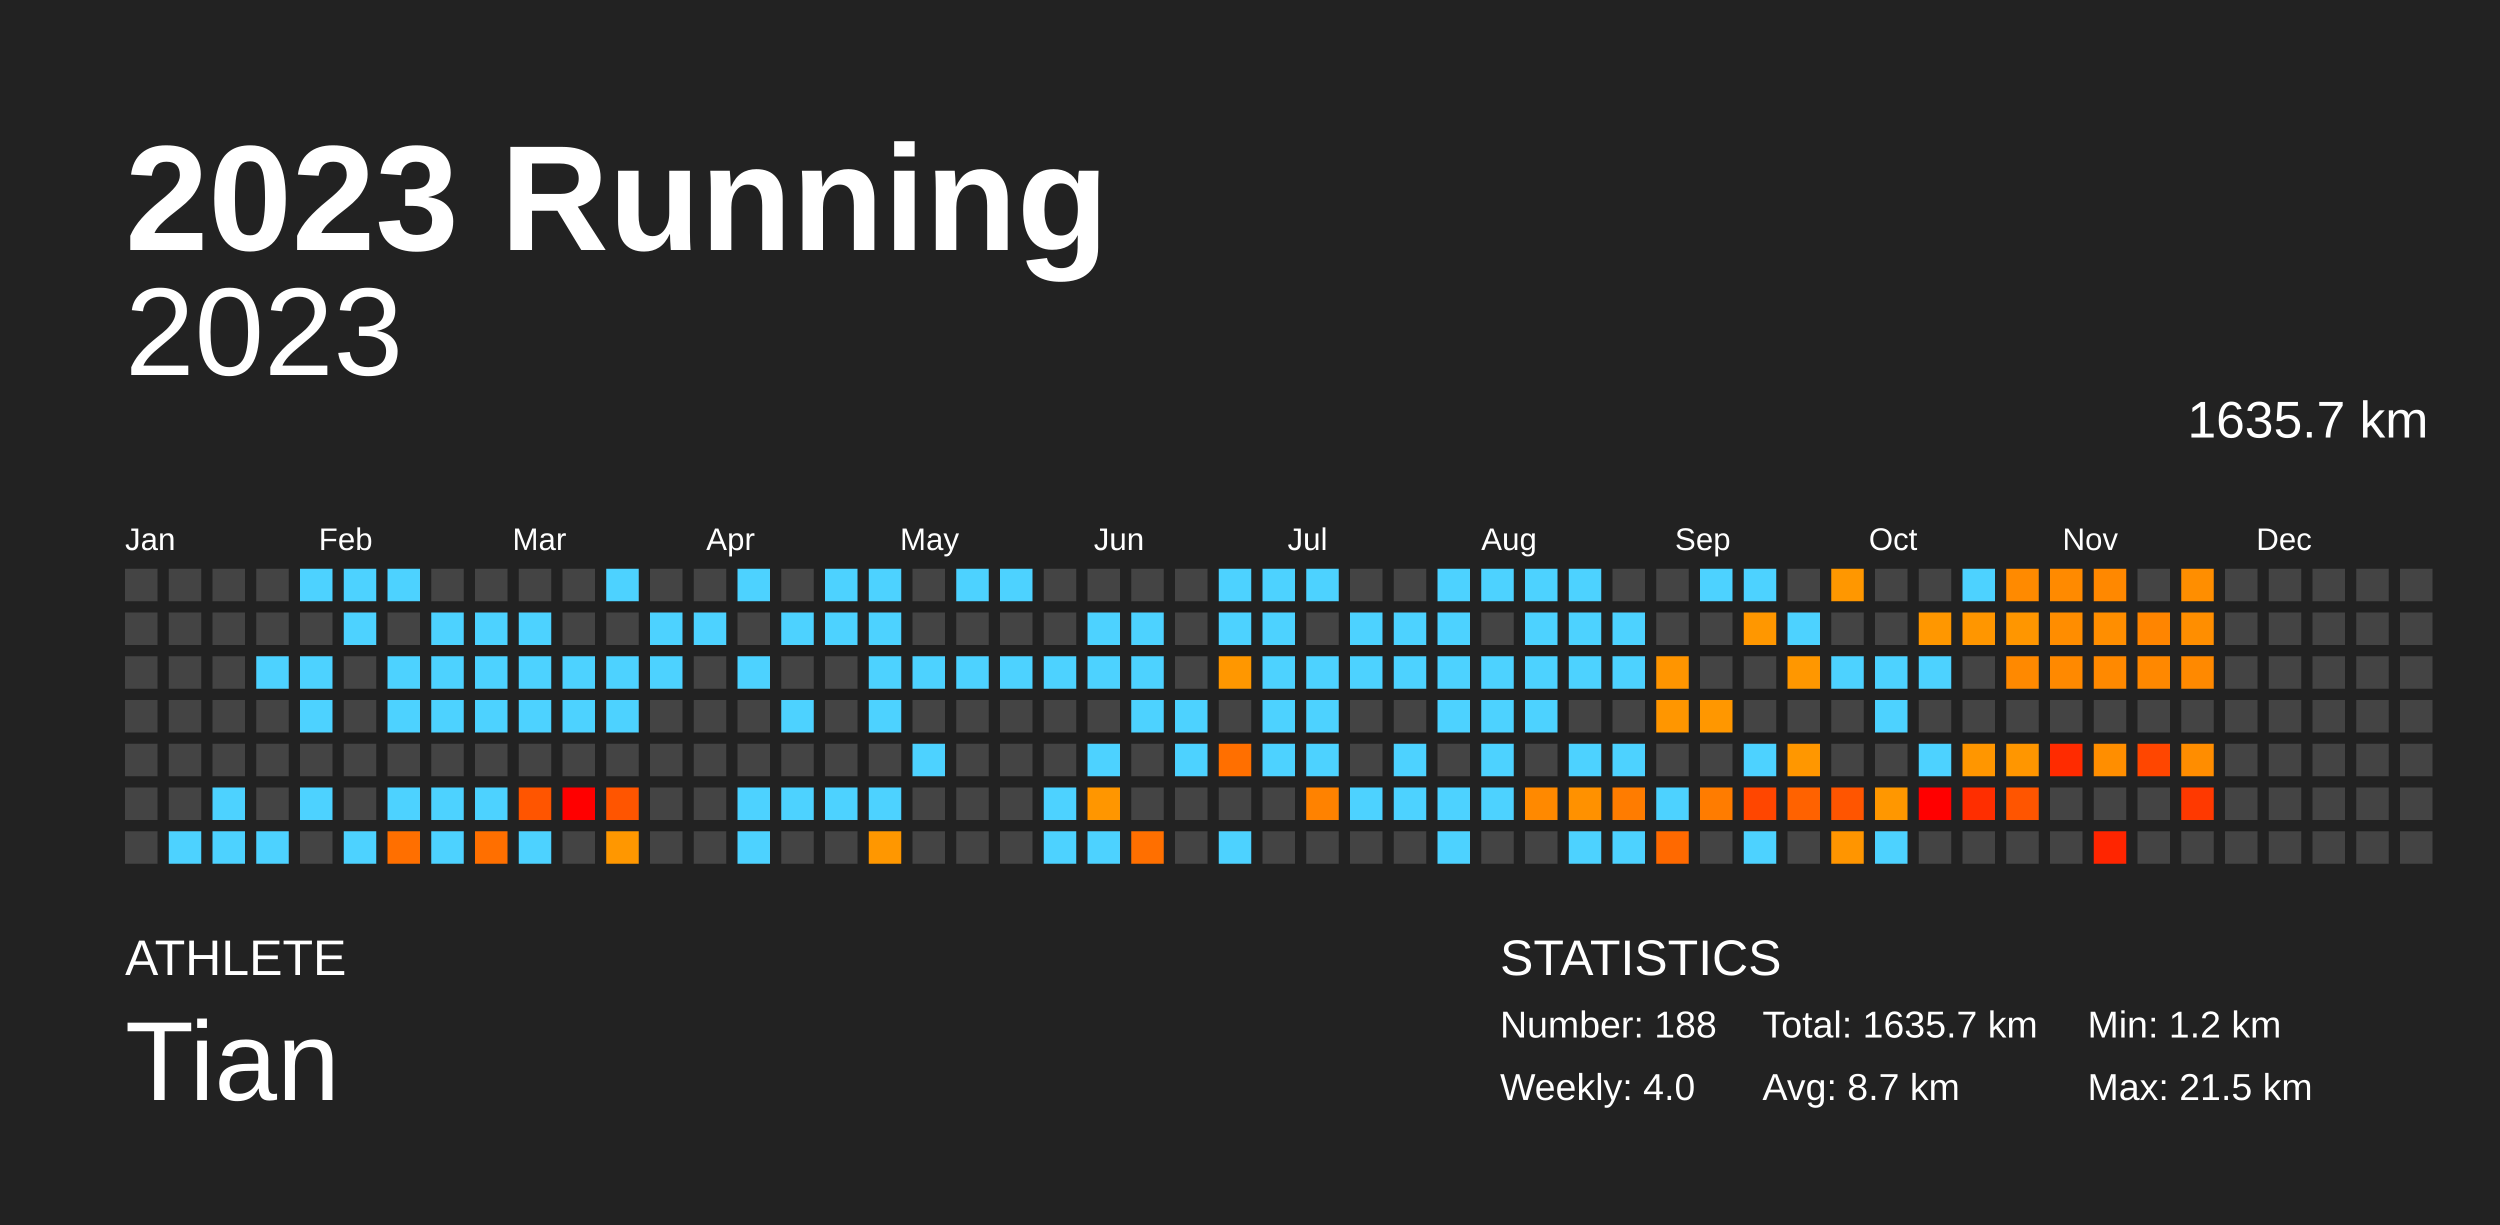
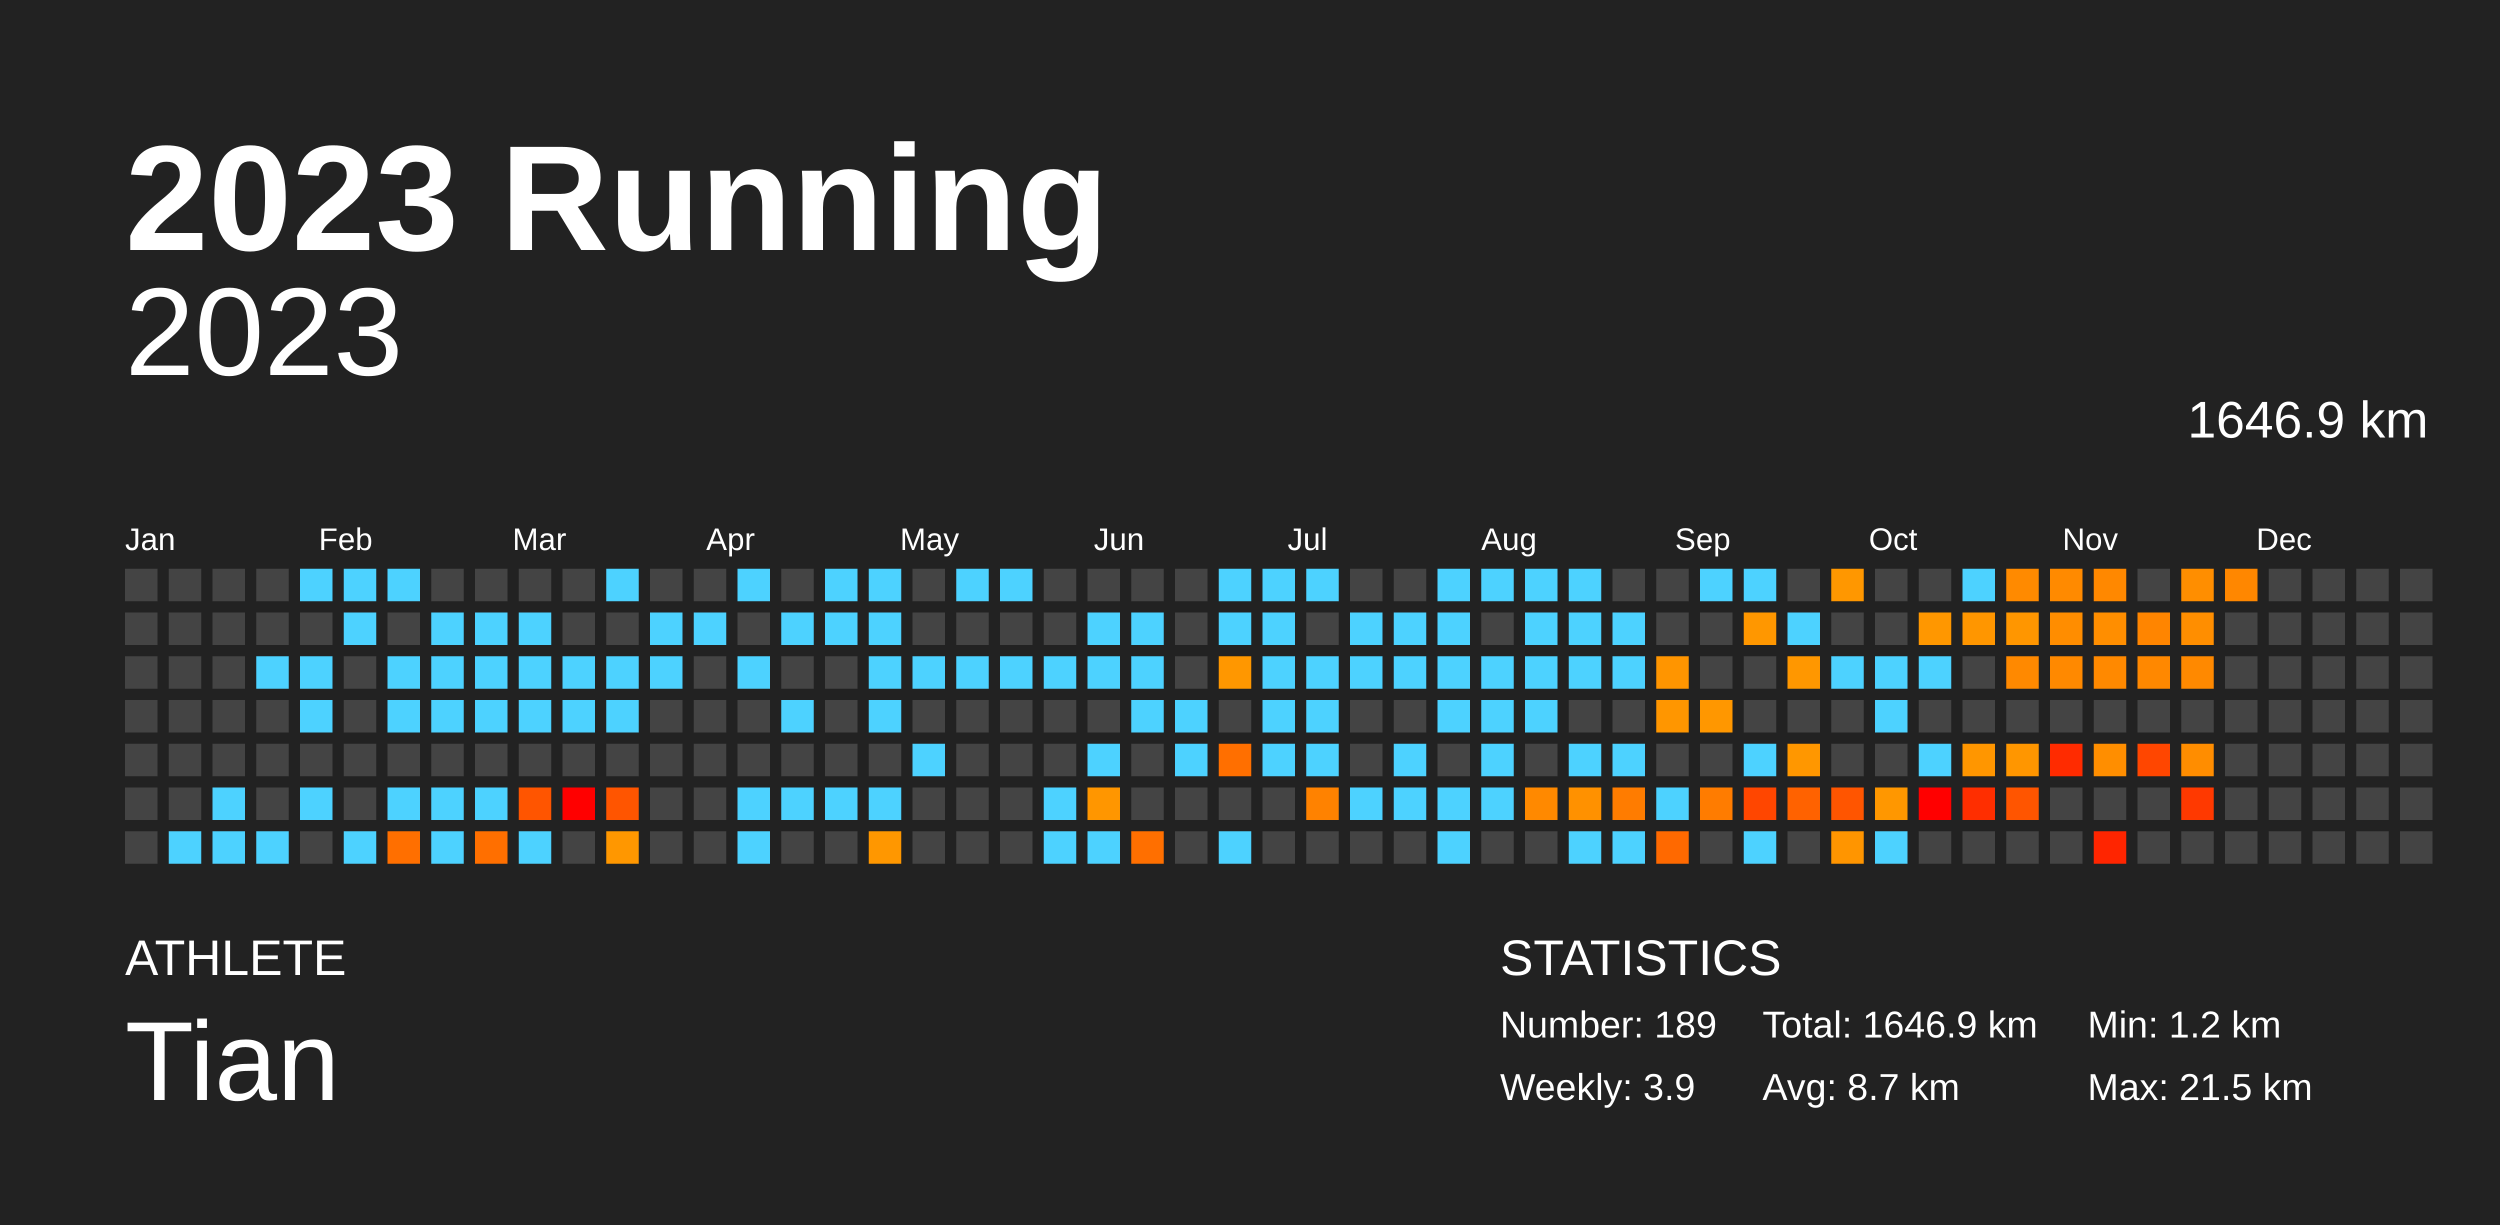
<svg xmlns="http://www.w3.org/2000/svg" baseProfile="full" height="98mm" version="1.1" viewBox="0,0,200,98" width="200mm">
  <defs />
  <rect fill="#222222" height="98" width="200" x="0" y="0" />
  <text fill="#FFFFFF" style="font-size:12px; font-family:Arial; font-weight:bold;" x="10" y="20">2023 Running</text>
  <text fill="#FFFFFF" style="font-size:4px; font-family:Arial" x="10" y="78">ATHLETE</text>
  <text fill="#FFFFFF" style="font-size:9px; font-family:Arial" x="10" y="88">Tian</text>
  <text fill="#FFFFFF" style="font-size:4px; font-family:Arial" x="120" y="78">STATISTICS</text>
-   <text fill="#FFFFFF" style="font-size:3px; font-family:Arial" x="120" y="83">Number: 188</text>
-   <text fill="#FFFFFF" style="font-size:3px; font-family:Arial" x="120" y="88">Weekly: 4.0</text>
-   <text fill="#FFFFFF" style="font-size:3px; font-family:Arial" x="141" y="83">Total: 1635.7 km</text>
+   <text fill="#FFFFFF" style="font-size:3px; font-family:Arial" x="120" y="83">Number: 189</text>
+   <text fill="#FFFFFF" style="font-size:3px; font-family:Arial" x="120" y="88">Weekly: 3.9</text>
+   <text fill="#FFFFFF" style="font-size:3px; font-family:Arial" x="141" y="83">Total: 1646.9 km</text>
  <text fill="#FFFFFF" style="font-size:3px; font-family:Arial" x="141" y="88">Avg: 8.7 km</text>
  <text fill="#FFFFFF" style="font-size:3px; font-family:Arial" x="167" y="83">Min: 1.2 km</text>
  <text fill="#FFFFFF" style="font-size:3px; font-family:Arial" x="167" y="88">Max: 21.5 km</text>
  <text alignment-baseline="hanging" fill="#FFFFFF" style="font-size:10.0px; font-family:Arial;" x="10" y="30">2023</text>
-   <text alignment-baseline="hanging" fill="#FFFFFF" style="font-size:4.125px; font-family:Arial;" x="175" y="35">1635.7 km</text>
+   <text alignment-baseline="hanging" fill="#FFFFFF" style="font-size:4.125px; font-family:Arial;" x="175" y="35">1646.9 km</text>
  <text fill="#FFFFFF" style="font-size:2.5px; font-family:Arial" x="10.0" y="44">Jan</text>
  <text fill="#FFFFFF" style="font-size:2.5px; font-family:Arial" x="25.5" y="44">Feb</text>
  <text fill="#FFFFFF" style="font-size:2.5px; font-family:Arial" x="41.0" y="44">Mar</text>
  <text fill="#FFFFFF" style="font-size:2.5px; font-family:Arial" x="56.5" y="44">Apr</text>
  <text fill="#FFFFFF" style="font-size:2.5px; font-family:Arial" x="72.0" y="44">May</text>
  <text fill="#FFFFFF" style="font-size:2.5px; font-family:Arial" x="87.5" y="44">Jun</text>
  <text fill="#FFFFFF" style="font-size:2.5px; font-family:Arial" x="103.0" y="44">Jul</text>
  <text fill="#FFFFFF" style="font-size:2.5px; font-family:Arial" x="118.5" y="44">Aug</text>
  <text fill="#FFFFFF" style="font-size:2.5px; font-family:Arial" x="134.0" y="44">Sep</text>
  <text fill="#FFFFFF" style="font-size:2.5px; font-family:Arial" x="149.5" y="44">Oct</text>
  <text fill="#FFFFFF" style="font-size:2.5px; font-family:Arial" x="165.0" y="44">Nov</text>
  <text fill="#FFFFFF" style="font-size:2.5px; font-family:Arial" x="180.5" y="44">Dec</text>
  <rect fill="#444444" height="2.6" width="2.6" x="10.0" y="45.5" />
  <rect fill="#444444" height="2.6" width="2.6" x="10.0" y="49.0" />
  <rect fill="#444444" height="2.6" width="2.6" x="10.0" y="52.5" />
  <rect fill="#444444" height="2.6" width="2.6" x="10.0" y="56.0" />
  <rect fill="#444444" height="2.6" width="2.6" x="10.0" y="59.5" />
  <rect fill="#444444" height="2.6" width="2.6" x="10.0" y="63.0" />
  <rect fill="#444444" height="2.6" width="2.6" x="10.0" y="66.5" />
  <rect fill="#444444" height="2.6" width="2.6" x="13.5" y="45.5" />
  <rect fill="#444444" height="2.6" width="2.6" x="13.5" y="49.0" />
  <rect fill="#444444" height="2.6" width="2.6" x="13.5" y="52.5" />
  <rect fill="#444444" height="2.6" width="2.6" x="13.5" y="56.0" />
  <rect fill="#444444" height="2.6" width="2.6" x="13.5" y="59.5" />
  <rect fill="#444444" height="2.6" width="2.6" x="13.5" y="63.0" />
  <rect fill="#4dd2ff" height="2.6" width="2.6" x="13.5" y="66.5" />
  <rect fill="#444444" height="2.6" width="2.6" x="17.0" y="45.5" />
  <rect fill="#444444" height="2.6" width="2.6" x="17.0" y="49.0" />
  <rect fill="#444444" height="2.6" width="2.6" x="17.0" y="52.5" />
  <rect fill="#444444" height="2.6" width="2.6" x="17.0" y="56.0" />
  <rect fill="#444444" height="2.6" width="2.6" x="17.0" y="59.5" />
  <rect fill="#4dd2ff" height="2.6" width="2.6" x="17.0" y="63.0" />
  <rect fill="#4dd2ff" height="2.6" width="2.6" x="17.0" y="66.5" />
  <rect fill="#444444" height="2.6" width="2.6" x="20.5" y="45.5" />
  <rect fill="#444444" height="2.6" width="2.6" x="20.5" y="49.0" />
  <rect fill="#4dd2ff" height="2.6" width="2.6" x="20.5" y="52.5" />
  <rect fill="#444444" height="2.6" width="2.6" x="20.5" y="56.0" />
  <rect fill="#444444" height="2.6" width="2.6" x="20.5" y="59.5" />
  <rect fill="#444444" height="2.6" width="2.6" x="20.5" y="63.0" />
  <rect fill="#4dd2ff" height="2.6" width="2.6" x="20.5" y="66.5" />
  <rect fill="#4dd2ff" height="2.6" width="2.6" x="24.0" y="45.5" />
  <rect fill="#444444" height="2.6" width="2.6" x="24.0" y="49.0" />
  <rect fill="#4dd2ff" height="2.6" width="2.6" x="24.0" y="52.5" />
  <rect fill="#4dd2ff" height="2.6" width="2.6" x="24.0" y="56.0" />
  <rect fill="#444444" height="2.6" width="2.6" x="24.0" y="59.5" />
  <rect fill="#4dd2ff" height="2.6" width="2.6" x="24.0" y="63.0" />
  <rect fill="#444444" height="2.6" width="2.6" x="24.0" y="66.5" />
  <rect fill="#4dd2ff" height="2.6" width="2.6" x="27.5" y="45.5" />
  <rect fill="#4dd2ff" height="2.6" width="2.6" x="27.5" y="49.0" />
  <rect fill="#444444" height="2.6" width="2.6" x="27.5" y="52.5" />
  <rect fill="#444444" height="2.6" width="2.6" x="27.5" y="56.0" />
  <rect fill="#444444" height="2.6" width="2.6" x="27.5" y="59.5" />
  <rect fill="#444444" height="2.6" width="2.6" x="27.5" y="63.0" />
  <rect fill="#4dd2ff" height="2.6" width="2.6" x="27.5" y="66.5" />
  <rect fill="#4dd2ff" height="2.6" width="2.6" x="31.0" y="45.5" />
  <rect fill="#444444" height="2.6" width="2.6" x="31.0" y="49.0" />
  <rect fill="#4dd2ff" height="2.6" width="2.6" x="31.0" y="52.5" />
  <rect fill="#4dd2ff" height="2.6" width="2.6" x="31.0" y="56.0" />
  <rect fill="#444444" height="2.6" width="2.6" x="31.0" y="59.5" />
  <rect fill="#4dd2ff" height="2.6" width="2.6" x="31.0" y="63.0" />
  <rect fill="#ff6f00" height="2.6" width="2.6" x="31.0" y="66.5" />
  <rect fill="#444444" height="2.6" width="2.6" x="34.5" y="45.5" />
  <rect fill="#4dd2ff" height="2.6" width="2.6" x="34.5" y="49.0" />
  <rect fill="#4dd2ff" height="2.6" width="2.6" x="34.5" y="52.5" />
  <rect fill="#4dd2ff" height="2.6" width="2.6" x="34.5" y="56.0" />
  <rect fill="#444444" height="2.6" width="2.6" x="34.5" y="59.5" />
  <rect fill="#4dd2ff" height="2.6" width="2.6" x="34.5" y="63.0" />
  <rect fill="#4dd2ff" height="2.6" width="2.6" x="34.5" y="66.5" />
  <rect fill="#444444" height="2.6" width="2.6" x="38.0" y="45.5" />
  <rect fill="#4dd2ff" height="2.6" width="2.6" x="38.0" y="49.0" />
  <rect fill="#4dd2ff" height="2.6" width="2.6" x="38.0" y="52.5" />
  <rect fill="#4dd2ff" height="2.6" width="2.6" x="38.0" y="56.0" />
  <rect fill="#444444" height="2.6" width="2.6" x="38.0" y="59.5" />
  <rect fill="#4dd2ff" height="2.6" width="2.6" x="38.0" y="63.0" />
  <rect fill="#ff6f00" height="2.6" width="2.6" x="38.0" y="66.5" />
  <rect fill="#444444" height="2.6" width="2.6" x="41.5" y="45.5" />
  <rect fill="#4dd2ff" height="2.6" width="2.6" x="41.5" y="49.0" />
  <rect fill="#4dd2ff" height="2.6" width="2.6" x="41.5" y="52.5" />
  <rect fill="#4dd2ff" height="2.6" width="2.6" x="41.5" y="56.0" />
  <rect fill="#444444" height="2.6" width="2.6" x="41.5" y="59.5" />
  <rect fill="#ff5500" height="2.6" width="2.6" x="41.5" y="63.0" />
  <rect fill="#4dd2ff" height="2.6" width="2.6" x="41.5" y="66.5" />
  <rect fill="#444444" height="2.6" width="2.6" x="45.0" y="45.5" />
  <rect fill="#444444" height="2.6" width="2.6" x="45.0" y="49.0" />
  <rect fill="#4dd2ff" height="2.6" width="2.6" x="45.0" y="52.5" />
  <rect fill="#4dd2ff" height="2.6" width="2.6" x="45.0" y="56.0" />
  <rect fill="#444444" height="2.6" width="2.6" x="45.0" y="59.5" />
  <rect fill="red" height="2.6" width="2.6" x="45.0" y="63.0" />
  <rect fill="#444444" height="2.6" width="2.6" x="45.0" y="66.5" />
  <rect fill="#4dd2ff" height="2.6" width="2.6" x="48.5" y="45.5" />
  <rect fill="#444444" height="2.6" width="2.6" x="48.5" y="49.0" />
  <rect fill="#4dd2ff" height="2.6" width="2.6" x="48.5" y="52.5" />
  <rect fill="#4dd2ff" height="2.6" width="2.6" x="48.5" y="56.0" />
  <rect fill="#444444" height="2.6" width="2.6" x="48.5" y="59.5" />
  <rect fill="#ff5500" height="2.6" width="2.6" x="48.5" y="63.0" />
  <rect fill="#ff9700" height="2.6" width="2.6" x="48.5" y="66.5" />
  <rect fill="#444444" height="2.6" width="2.6" x="52.0" y="45.5" />
  <rect fill="#4dd2ff" height="2.6" width="2.6" x="52.0" y="49.0" />
  <rect fill="#4dd2ff" height="2.6" width="2.6" x="52.0" y="52.5" />
  <rect fill="#444444" height="2.6" width="2.6" x="52.0" y="56.0" />
  <rect fill="#444444" height="2.6" width="2.6" x="52.0" y="59.5" />
  <rect fill="#444444" height="2.6" width="2.6" x="52.0" y="63.0" />
  <rect fill="#444444" height="2.6" width="2.6" x="52.0" y="66.5" />
  <rect fill="#444444" height="2.6" width="2.6" x="55.5" y="45.5" />
  <rect fill="#4dd2ff" height="2.6" width="2.6" x="55.5" y="49.0" />
  <rect fill="#444444" height="2.6" width="2.6" x="55.5" y="52.5" />
  <rect fill="#444444" height="2.6" width="2.6" x="55.5" y="56.0" />
  <rect fill="#444444" height="2.6" width="2.6" x="55.5" y="59.5" />
  <rect fill="#444444" height="2.6" width="2.6" x="55.5" y="63.0" />
  <rect fill="#444444" height="2.6" width="2.6" x="55.5" y="66.5" />
  <rect fill="#4dd2ff" height="2.6" width="2.6" x="59.0" y="45.5" />
  <rect fill="#444444" height="2.6" width="2.6" x="59.0" y="49.0" />
  <rect fill="#4dd2ff" height="2.6" width="2.6" x="59.0" y="52.5" />
  <rect fill="#444444" height="2.6" width="2.6" x="59.0" y="56.0" />
  <rect fill="#444444" height="2.6" width="2.6" x="59.0" y="59.5" />
  <rect fill="#4dd2ff" height="2.6" width="2.6" x="59.0" y="63.0" />
  <rect fill="#4dd2ff" height="2.6" width="2.6" x="59.0" y="66.5" />
  <rect fill="#444444" height="2.6" width="2.6" x="62.5" y="45.5" />
  <rect fill="#4dd2ff" height="2.6" width="2.6" x="62.5" y="49.0" />
  <rect fill="#444444" height="2.6" width="2.6" x="62.5" y="52.5" />
  <rect fill="#4dd2ff" height="2.6" width="2.6" x="62.5" y="56.0" />
  <rect fill="#444444" height="2.6" width="2.6" x="62.5" y="59.5" />
  <rect fill="#4dd2ff" height="2.6" width="2.6" x="62.5" y="63.0" />
  <rect fill="#444444" height="2.6" width="2.6" x="62.5" y="66.5" />
  <rect fill="#4dd2ff" height="2.6" width="2.6" x="66.0" y="45.5" />
  <rect fill="#4dd2ff" height="2.6" width="2.6" x="66.0" y="49.0" />
  <rect fill="#444444" height="2.6" width="2.6" x="66.0" y="52.5" />
  <rect fill="#444444" height="2.6" width="2.6" x="66.0" y="56.0" />
  <rect fill="#444444" height="2.6" width="2.6" x="66.0" y="59.5" />
  <rect fill="#4dd2ff" height="2.6" width="2.6" x="66.0" y="63.0" />
  <rect fill="#444444" height="2.6" width="2.6" x="66.0" y="66.5" />
  <rect fill="#4dd2ff" height="2.6" width="2.6" x="69.5" y="45.5" />
  <rect fill="#4dd2ff" height="2.6" width="2.6" x="69.5" y="49.0" />
  <rect fill="#4dd2ff" height="2.6" width="2.6" x="69.5" y="52.5" />
  <rect fill="#4dd2ff" height="2.6" width="2.6" x="69.5" y="56.0" />
  <rect fill="#444444" height="2.6" width="2.6" x="69.5" y="59.5" />
  <rect fill="#4dd2ff" height="2.6" width="2.6" x="69.5" y="63.0" />
  <rect fill="#ff9700" height="2.6" width="2.6" x="69.5" y="66.5" />
  <rect fill="#444444" height="2.6" width="2.6" x="73.0" y="45.5" />
  <rect fill="#444444" height="2.6" width="2.6" x="73.0" y="49.0" />
  <rect fill="#4dd2ff" height="2.6" width="2.6" x="73.0" y="52.5" />
  <rect fill="#444444" height="2.6" width="2.6" x="73.0" y="56.0" />
  <rect fill="#4dd2ff" height="2.6" width="2.6" x="73.0" y="59.5" />
  <rect fill="#444444" height="2.6" width="2.6" x="73.0" y="63.0" />
  <rect fill="#444444" height="2.6" width="2.6" x="73.0" y="66.5" />
  <rect fill="#4dd2ff" height="2.6" width="2.6" x="76.5" y="45.5" />
  <rect fill="#444444" height="2.6" width="2.6" x="76.5" y="49.0" />
  <rect fill="#4dd2ff" height="2.6" width="2.6" x="76.5" y="52.5" />
  <rect fill="#444444" height="2.6" width="2.6" x="76.5" y="56.0" />
  <rect fill="#444444" height="2.6" width="2.6" x="76.5" y="59.5" />
  <rect fill="#444444" height="2.6" width="2.6" x="76.5" y="63.0" />
  <rect fill="#444444" height="2.6" width="2.6" x="76.5" y="66.5" />
  <rect fill="#4dd2ff" height="2.6" width="2.6" x="80.0" y="45.5" />
  <rect fill="#444444" height="2.6" width="2.6" x="80.0" y="49.0" />
  <rect fill="#4dd2ff" height="2.6" width="2.6" x="80.0" y="52.5" />
  <rect fill="#444444" height="2.6" width="2.6" x="80.0" y="56.0" />
  <rect fill="#444444" height="2.6" width="2.6" x="80.0" y="59.5" />
  <rect fill="#444444" height="2.6" width="2.6" x="80.0" y="63.0" />
  <rect fill="#444444" height="2.6" width="2.6" x="80.0" y="66.5" />
  <rect fill="#444444" height="2.6" width="2.6" x="83.5" y="45.5" />
  <rect fill="#444444" height="2.6" width="2.6" x="83.5" y="49.0" />
  <rect fill="#4dd2ff" height="2.6" width="2.6" x="83.5" y="52.5" />
  <rect fill="#444444" height="2.6" width="2.6" x="83.5" y="56.0" />
  <rect fill="#444444" height="2.6" width="2.6" x="83.5" y="59.5" />
  <rect fill="#4dd2ff" height="2.6" width="2.6" x="83.5" y="63.0" />
  <rect fill="#4dd2ff" height="2.6" width="2.6" x="83.5" y="66.5" />
  <rect fill="#444444" height="2.6" width="2.6" x="87.0" y="45.5" />
  <rect fill="#4dd2ff" height="2.6" width="2.6" x="87.0" y="49.0" />
  <rect fill="#4dd2ff" height="2.6" width="2.6" x="87.0" y="52.5" />
  <rect fill="#444444" height="2.6" width="2.6" x="87.0" y="56.0" />
  <rect fill="#4dd2ff" height="2.6" width="2.6" x="87.0" y="59.5" />
  <rect fill="#ff9600" height="2.6" width="2.6" x="87.0" y="63.0" />
  <rect fill="#4dd2ff" height="2.6" width="2.6" x="87.0" y="66.5" />
  <rect fill="#444444" height="2.6" width="2.6" x="90.5" y="45.5" />
  <rect fill="#4dd2ff" height="2.6" width="2.6" x="90.5" y="49.0" />
  <rect fill="#4dd2ff" height="2.6" width="2.6" x="90.5" y="52.5" />
  <rect fill="#4dd2ff" height="2.6" width="2.6" x="90.5" y="56.0" />
  <rect fill="#444444" height="2.6" width="2.6" x="90.5" y="59.5" />
  <rect fill="#444444" height="2.6" width="2.6" x="90.5" y="63.0" />
  <rect fill="#ff6f00" height="2.6" width="2.6" x="90.5" y="66.5" />
  <rect fill="#444444" height="2.6" width="2.6" x="94.0" y="45.5" />
  <rect fill="#444444" height="2.6" width="2.6" x="94.0" y="49.0" />
  <rect fill="#444444" height="2.6" width="2.6" x="94.0" y="52.5" />
  <rect fill="#4dd2ff" height="2.6" width="2.6" x="94.0" y="56.0" />
  <rect fill="#4dd2ff" height="2.6" width="2.6" x="94.0" y="59.5" />
  <rect fill="#444444" height="2.6" width="2.6" x="94.0" y="63.0" />
  <rect fill="#444444" height="2.6" width="2.6" x="94.0" y="66.5" />
  <rect fill="#4dd2ff" height="2.6" width="2.6" x="97.5" y="45.5" />
  <rect fill="#4dd2ff" height="2.6" width="2.6" x="97.5" y="49.0" />
  <rect fill="#ff9700" height="2.6" width="2.6" x="97.5" y="52.5" />
  <rect fill="#444444" height="2.6" width="2.6" x="97.5" y="56.0" />
  <rect fill="#ff6f00" height="2.6" width="2.6" x="97.5" y="59.5" />
  <rect fill="#444444" height="2.6" width="2.6" x="97.5" y="63.0" />
  <rect fill="#4dd2ff" height="2.6" width="2.6" x="97.5" y="66.5" />
  <rect fill="#4dd2ff" height="2.6" width="2.6" x="101.0" y="45.5" />
  <rect fill="#4dd2ff" height="2.6" width="2.6" x="101.0" y="49.0" />
  <rect fill="#4dd2ff" height="2.6" width="2.6" x="101.0" y="52.5" />
  <rect fill="#4dd2ff" height="2.6" width="2.6" x="101.0" y="56.0" />
  <rect fill="#4dd2ff" height="2.6" width="2.6" x="101.0" y="59.5" />
  <rect fill="#444444" height="2.6" width="2.6" x="101.0" y="63.0" />
  <rect fill="#444444" height="2.6" width="2.6" x="101.0" y="66.5" />
  <rect fill="#4dd2ff" height="2.6" width="2.6" x="104.5" y="45.5" />
  <rect fill="#444444" height="2.6" width="2.6" x="104.5" y="49.0" />
  <rect fill="#4dd2ff" height="2.6" width="2.6" x="104.5" y="52.5" />
  <rect fill="#4dd2ff" height="2.6" width="2.6" x="104.5" y="56.0" />
  <rect fill="#4dd2ff" height="2.6" width="2.6" x="104.5" y="59.5" />
  <rect fill="#ff8200" height="2.6" width="2.6" x="104.5" y="63.0" />
  <rect fill="#444444" height="2.6" width="2.6" x="104.5" y="66.5" />
  <rect fill="#444444" height="2.6" width="2.6" x="108.0" y="45.5" />
  <rect fill="#4dd2ff" height="2.6" width="2.6" x="108.0" y="49.0" />
  <rect fill="#4dd2ff" height="2.6" width="2.6" x="108.0" y="52.5" />
  <rect fill="#444444" height="2.6" width="2.6" x="108.0" y="56.0" />
  <rect fill="#444444" height="2.6" width="2.6" x="108.0" y="59.5" />
  <rect fill="#4dd2ff" height="2.6" width="2.6" x="108.0" y="63.0" />
  <rect fill="#444444" height="2.6" width="2.6" x="108.0" y="66.5" />
  <rect fill="#444444" height="2.6" width="2.6" x="111.5" y="45.5" />
  <rect fill="#4dd2ff" height="2.6" width="2.6" x="111.5" y="49.0" />
  <rect fill="#4dd2ff" height="2.6" width="2.6" x="111.5" y="52.5" />
  <rect fill="#444444" height="2.6" width="2.6" x="111.5" y="56.0" />
  <rect fill="#4dd2ff" height="2.6" width="2.6" x="111.5" y="59.5" />
  <rect fill="#4dd2ff" height="2.6" width="2.6" x="111.5" y="63.0" />
  <rect fill="#444444" height="2.6" width="2.6" x="111.5" y="66.5" />
  <rect fill="#4dd2ff" height="2.6" width="2.6" x="115.0" y="45.5" />
  <rect fill="#4dd2ff" height="2.6" width="2.6" x="115.0" y="49.0" />
  <rect fill="#4dd2ff" height="2.6" width="2.6" x="115.0" y="52.5" />
  <rect fill="#4dd2ff" height="2.6" width="2.6" x="115.0" y="56.0" />
  <rect fill="#444444" height="2.6" width="2.6" x="115.0" y="59.5" />
  <rect fill="#4dd2ff" height="2.6" width="2.6" x="115.0" y="63.0" />
  <rect fill="#4dd2ff" height="2.6" width="2.6" x="115.0" y="66.5" />
  <rect fill="#4dd2ff" height="2.6" width="2.6" x="118.5" y="45.5" />
  <rect fill="#444444" height="2.6" width="2.6" x="118.5" y="49.0" />
  <rect fill="#4dd2ff" height="2.6" width="2.6" x="118.5" y="52.5" />
  <rect fill="#4dd2ff" height="2.6" width="2.6" x="118.5" y="56.0" />
  <rect fill="#4dd2ff" height="2.6" width="2.6" x="118.5" y="59.5" />
  <rect fill="#4dd2ff" height="2.6" width="2.6" x="118.5" y="63.0" />
  <rect fill="#444444" height="2.6" width="2.6" x="118.5" y="66.5" />
  <rect fill="#4dd2ff" height="2.6" width="2.6" x="122.0" y="45.5" />
  <rect fill="#4dd2ff" height="2.6" width="2.6" x="122.0" y="49.0" />
  <rect fill="#4dd2ff" height="2.6" width="2.6" x="122.0" y="52.5" />
  <rect fill="#4dd2ff" height="2.6" width="2.6" x="122.0" y="56.0" />
  <rect fill="#444444" height="2.6" width="2.6" x="122.0" y="59.5" />
  <rect fill="#ff8900" height="2.6" width="2.6" x="122.0" y="63.0" />
  <rect fill="#444444" height="2.6" width="2.6" x="122.0" y="66.5" />
  <rect fill="#4dd2ff" height="2.6" width="2.6" x="125.5" y="45.5" />
  <rect fill="#4dd2ff" height="2.6" width="2.6" x="125.5" y="49.0" />
  <rect fill="#4dd2ff" height="2.6" width="2.6" x="125.5" y="52.5" />
  <rect fill="#444444" height="2.6" width="2.6" x="125.5" y="56.0" />
  <rect fill="#4dd2ff" height="2.6" width="2.6" x="125.5" y="59.5" />
  <rect fill="#ff9100" height="2.6" width="2.6" x="125.5" y="63.0" />
  <rect fill="#4dd2ff" height="2.6" width="2.6" x="125.5" y="66.5" />
  <rect fill="#444444" height="2.6" width="2.6" x="129.0" y="45.5" />
  <rect fill="#4dd2ff" height="2.6" width="2.6" x="129.0" y="49.0" />
  <rect fill="#4dd2ff" height="2.6" width="2.6" x="129.0" y="52.5" />
  <rect fill="#444444" height="2.6" width="2.6" x="129.0" y="56.0" />
  <rect fill="#4dd2ff" height="2.6" width="2.6" x="129.0" y="59.5" />
  <rect fill="#ff7c00" height="2.6" width="2.6" x="129.0" y="63.0" />
  <rect fill="#4dd2ff" height="2.6" width="2.6" x="129.0" y="66.5" />
  <rect fill="#444444" height="2.6" width="2.6" x="132.5" y="45.5" />
  <rect fill="#444444" height="2.6" width="2.6" x="132.5" y="49.0" />
  <rect fill="#ff9500" height="2.6" width="2.6" x="132.5" y="52.5" />
  <rect fill="#ff9600" height="2.6" width="2.6" x="132.5" y="56.0" />
  <rect fill="#444444" height="2.6" width="2.6" x="132.5" y="59.5" />
  <rect fill="#4dd2ff" height="2.6" width="2.6" x="132.5" y="63.0" />
  <rect fill="#ff6900" height="2.6" width="2.6" x="132.5" y="66.5" />
  <rect fill="#4dd2ff" height="2.6" width="2.6" x="136.0" y="45.5" />
  <rect fill="#444444" height="2.6" width="2.6" x="136.0" y="49.0" />
  <rect fill="#444444" height="2.6" width="2.6" x="136.0" y="52.5" />
  <rect fill="#ff9700" height="2.6" width="2.6" x="136.0" y="56.0" />
  <rect fill="#444444" height="2.6" width="2.6" x="136.0" y="59.5" />
  <rect fill="#ff7c00" height="2.6" width="2.6" x="136.0" y="63.0" />
  <rect fill="#444444" height="2.6" width="2.6" x="136.0" y="66.5" />
  <rect fill="#4dd2ff" height="2.6" width="2.6" x="139.5" y="45.5" />
  <rect fill="#ff9700" height="2.6" width="2.6" x="139.5" y="49.0" />
  <rect fill="#444444" height="2.6" width="2.6" x="139.5" y="52.5" />
  <rect fill="#444444" height="2.6" width="2.6" x="139.5" y="56.0" />
  <rect fill="#4dd2ff" height="2.6" width="2.6" x="139.5" y="59.5" />
  <rect fill="#ff4600" height="2.6" width="2.6" x="139.5" y="63.0" />
  <rect fill="#4dd2ff" height="2.6" width="2.6" x="139.5" y="66.5" />
  <rect fill="#444444" height="2.6" width="2.6" x="143.0" y="45.5" />
  <rect fill="#4dd2ff" height="2.6" width="2.6" x="143.0" y="49.0" />
  <rect fill="#ff9700" height="2.6" width="2.6" x="143.0" y="52.5" />
  <rect fill="#444444" height="2.6" width="2.6" x="143.0" y="56.0" />
  <rect fill="#ff9700" height="2.6" width="2.6" x="143.0" y="59.5" />
  <rect fill="#ff6200" height="2.6" width="2.6" x="143.0" y="63.0" />
  <rect fill="#444444" height="2.6" width="2.6" x="143.0" y="66.5" />
  <rect fill="#ff9700" height="2.6" width="2.6" x="146.5" y="45.5" />
  <rect fill="#444444" height="2.6" width="2.6" x="146.5" y="49.0" />
  <rect fill="#4dd2ff" height="2.6" width="2.6" x="146.5" y="52.5" />
  <rect fill="#444444" height="2.6" width="2.6" x="146.5" y="56.0" />
  <rect fill="#444444" height="2.6" width="2.6" x="146.5" y="59.5" />
  <rect fill="#ff5500" height="2.6" width="2.6" x="146.5" y="63.0" />
  <rect fill="#ff9500" height="2.6" width="2.6" x="146.5" y="66.5" />
  <rect fill="#444444" height="2.6" width="2.6" x="150.0" y="45.5" />
  <rect fill="#444444" height="2.6" width="2.6" x="150.0" y="49.0" />
  <rect fill="#4dd2ff" height="2.6" width="2.6" x="150.0" y="52.5" />
  <rect fill="#4dd2ff" height="2.6" width="2.6" x="150.0" y="56.0" />
  <rect fill="#444444" height="2.6" width="2.6" x="150.0" y="59.5" />
  <rect fill="#ff9700" height="2.6" width="2.6" x="150.0" y="63.0" />
  <rect fill="#4dd2ff" height="2.6" width="2.6" x="150.0" y="66.5" />
  <rect fill="#444444" height="2.6" width="2.6" x="153.5" y="45.5" />
  <rect fill="#ff9700" height="2.6" width="2.6" x="153.5" y="49.0" />
  <rect fill="#4dd2ff" height="2.6" width="2.6" x="153.5" y="52.5" />
  <rect fill="#444444" height="2.6" width="2.6" x="153.5" y="56.0" />
  <rect fill="#4dd2ff" height="2.6" width="2.6" x="153.5" y="59.5" />
  <rect fill="red" height="2.6" width="2.6" x="153.5" y="63.0" />
  <rect fill="#444444" height="2.6" width="2.6" x="153.5" y="66.5" />
  <rect fill="#4dd2ff" height="2.6" width="2.6" x="157.0" y="45.5" />
  <rect fill="#ff9600" height="2.6" width="2.6" x="157.0" y="49.0" />
  <rect fill="#444444" height="2.6" width="2.6" x="157.0" y="52.5" />
  <rect fill="#444444" height="2.6" width="2.6" x="157.0" y="56.0" />
  <rect fill="#ff9600" height="2.6" width="2.6" x="157.0" y="59.5" />
  <rect fill="#ff2e00" height="2.6" width="2.6" x="157.0" y="63.0" />
  <rect fill="#444444" height="2.6" width="2.6" x="157.0" y="66.5" />
  <rect fill="#ff8a00" height="2.6" width="2.6" x="160.5" y="45.5" />
  <rect fill="#ff9600" height="2.6" width="2.6" x="160.5" y="49.0" />
  <rect fill="#ff8900" height="2.6" width="2.6" x="160.5" y="52.5" />
  <rect fill="#444444" height="2.6" width="2.6" x="160.5" y="56.0" />
  <rect fill="#ff9600" height="2.6" width="2.6" x="160.5" y="59.5" />
  <rect fill="#ff5500" height="2.6" width="2.6" x="160.5" y="63.0" />
  <rect fill="#444444" height="2.6" width="2.6" x="160.5" y="66.5" />
  <rect fill="#ff8a00" height="2.6" width="2.6" x="164.0" y="45.5" />
  <rect fill="#ff8d00" height="2.6" width="2.6" x="164.0" y="49.0" />
  <rect fill="#ff8900" height="2.6" width="2.6" x="164.0" y="52.5" />
  <rect fill="#444444" height="2.6" width="2.6" x="164.0" y="56.0" />
  <rect fill="#ff2b00" height="2.6" width="2.6" x="164.0" y="59.5" />
  <rect fill="#444444" height="2.6" width="2.6" x="164.0" y="63.0" />
  <rect fill="#444444" height="2.6" width="2.6" x="164.0" y="66.5" />
  <rect fill="#ff8800" height="2.6" width="2.6" x="167.5" y="45.5" />
  <rect fill="#ff8e00" height="2.6" width="2.6" x="167.5" y="49.0" />
  <rect fill="#ff8900" height="2.6" width="2.6" x="167.5" y="52.5" />
  <rect fill="#444444" height="2.6" width="2.6" x="167.5" y="56.0" />
  <rect fill="#ff8e00" height="2.6" width="2.6" x="167.5" y="59.5" />
  <rect fill="#444444" height="2.6" width="2.6" x="167.5" y="63.0" />
  <rect fill="#ff2500" height="2.6" width="2.6" x="167.5" y="66.5" />
  <rect fill="#444444" height="2.6" width="2.6" x="171.0" y="45.5" />
  <rect fill="#ff8500" height="2.6" width="2.6" x="171.0" y="49.0" />
  <rect fill="#ff8800" height="2.6" width="2.6" x="171.0" y="52.5" />
  <rect fill="#444444" height="2.6" width="2.6" x="171.0" y="56.0" />
  <rect fill="#ff4600" height="2.6" width="2.6" x="171.0" y="59.5" />
  <rect fill="#444444" height="2.6" width="2.6" x="171.0" y="63.0" />
  <rect fill="#444444" height="2.6" width="2.6" x="171.0" y="66.5" />
  <rect fill="#ff8e00" height="2.6" width="2.6" x="174.5" y="45.5" />
  <rect fill="#ff8e00" height="2.6" width="2.6" x="174.5" y="49.0" />
  <rect fill="#ff8900" height="2.6" width="2.6" x="174.5" y="52.5" />
  <rect fill="#444444" height="2.6" width="2.6" x="174.5" y="56.0" />
  <rect fill="#ff8d00" height="2.6" width="2.6" x="174.5" y="59.5" />
  <rect fill="#ff3900" height="2.6" width="2.6" x="174.5" y="63.0" />
  <rect fill="#444444" height="2.6" width="2.6" x="174.5" y="66.5" />
-   <rect fill="#444444" height="2.6" width="2.6" x="178.0" y="45.5" />
+   <rect fill="#ff8700" height="2.6" width="2.6" x="178.0" y="45.5" />
  <rect fill="#444444" height="2.6" width="2.6" x="178.0" y="49.0" />
  <rect fill="#444444" height="2.6" width="2.6" x="178.0" y="52.5" />
  <rect fill="#444444" height="2.6" width="2.6" x="178.0" y="56.0" />
  <rect fill="#444444" height="2.6" width="2.6" x="178.0" y="59.5" />
  <rect fill="#444444" height="2.6" width="2.6" x="178.0" y="63.0" />
  <rect fill="#444444" height="2.6" width="2.6" x="178.0" y="66.5" />
  <rect fill="#444444" height="2.6" width="2.6" x="181.5" y="45.5" />
  <rect fill="#444444" height="2.6" width="2.6" x="181.5" y="49.0" />
  <rect fill="#444444" height="2.6" width="2.6" x="181.5" y="52.5" />
  <rect fill="#444444" height="2.6" width="2.6" x="181.5" y="56.0" />
  <rect fill="#444444" height="2.6" width="2.6" x="181.5" y="59.5" />
  <rect fill="#444444" height="2.6" width="2.6" x="181.5" y="63.0" />
  <rect fill="#444444" height="2.6" width="2.6" x="181.5" y="66.5" />
  <rect fill="#444444" height="2.6" width="2.6" x="185.0" y="45.5" />
  <rect fill="#444444" height="2.6" width="2.6" x="185.0" y="49.0" />
  <rect fill="#444444" height="2.6" width="2.6" x="185.0" y="52.5" />
  <rect fill="#444444" height="2.6" width="2.6" x="185.0" y="56.0" />
  <rect fill="#444444" height="2.6" width="2.6" x="185.0" y="59.5" />
  <rect fill="#444444" height="2.6" width="2.6" x="185.0" y="63.0" />
  <rect fill="#444444" height="2.6" width="2.6" x="185.0" y="66.5" />
  <rect fill="#444444" height="2.6" width="2.6" x="188.5" y="45.5" />
  <rect fill="#444444" height="2.6" width="2.6" x="188.5" y="49.0" />
  <rect fill="#444444" height="2.6" width="2.6" x="188.5" y="52.5" />
  <rect fill="#444444" height="2.6" width="2.6" x="188.5" y="56.0" />
  <rect fill="#444444" height="2.6" width="2.6" x="188.5" y="59.5" />
  <rect fill="#444444" height="2.6" width="2.6" x="188.5" y="63.0" />
  <rect fill="#444444" height="2.6" width="2.6" x="188.5" y="66.5" />
  <rect fill="#444444" height="2.6" width="2.6" x="192.0" y="45.5" />
  <rect fill="#444444" height="2.6" width="2.6" x="192.0" y="49.0" />
  <rect fill="#444444" height="2.6" width="2.6" x="192.0" y="52.5" />
  <rect fill="#444444" height="2.6" width="2.6" x="192.0" y="56.0" />
  <rect fill="#444444" height="2.6" width="2.6" x="192.0" y="59.5" />
  <rect fill="#444444" height="2.6" width="2.6" x="192.0" y="63.0" />
  <rect fill="#444444" height="2.6" width="2.6" x="192.0" y="66.5" />
</svg>
